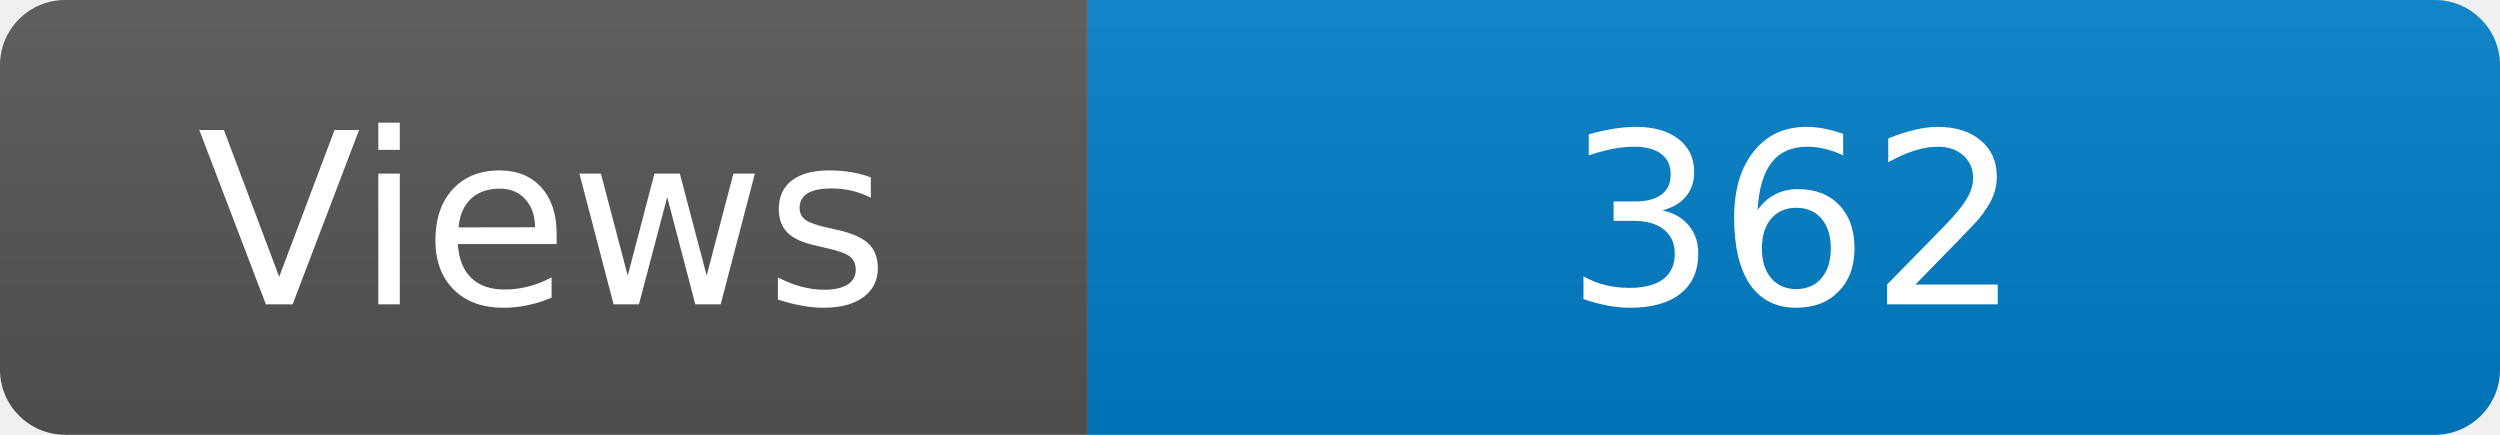
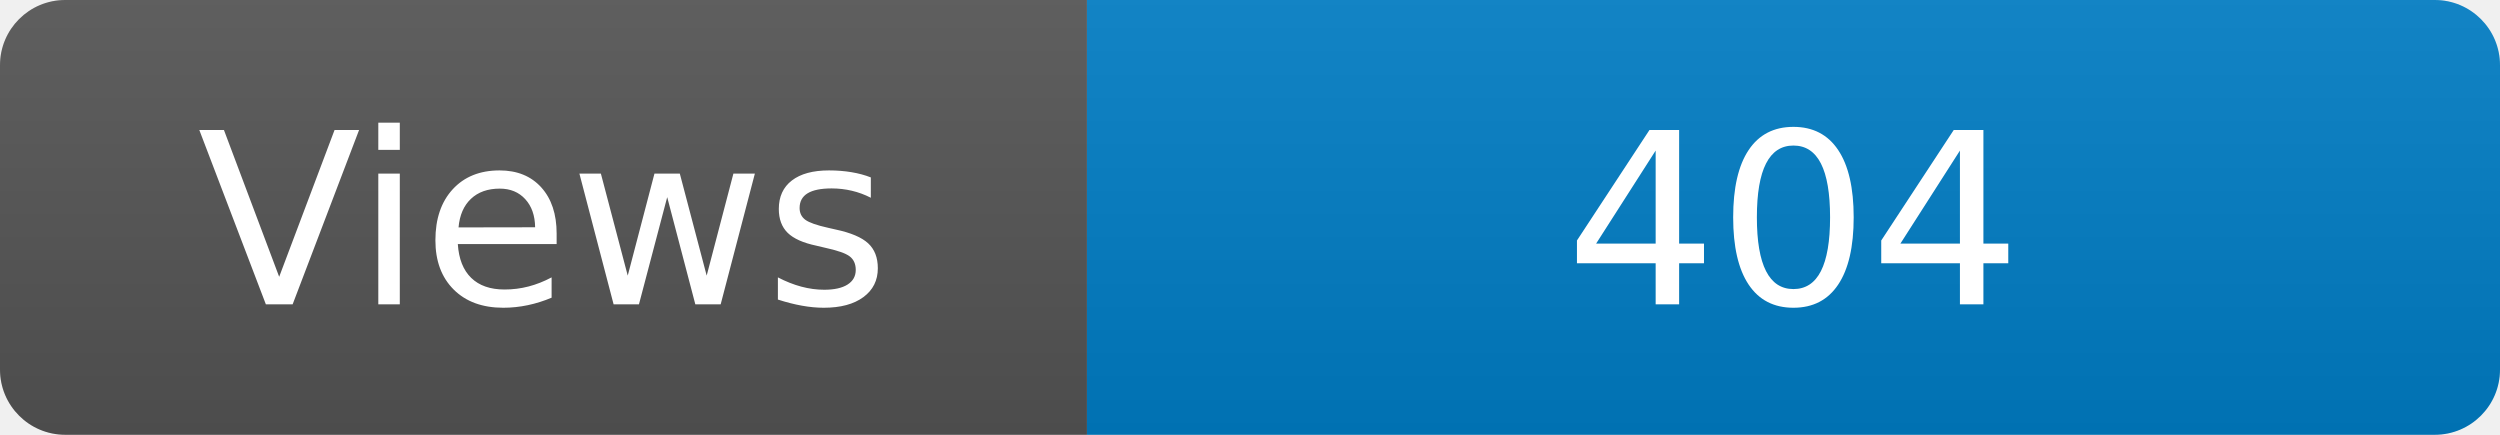
<svg xmlns="http://www.w3.org/2000/svg" width="115" height="20" role="img" aria-label="Maintained?: yes">
  <linearGradient id="s" x2="0" y2="100%">
    <stop offset="0" stop-color="#bbb" stop-opacity=".1" />
    <stop offset="1" stop-opacity=".1" />
  </linearGradient>
  <clipPath id="r">
    <rect width="115" height="20" rx="3" fill="#fff" />
  </clipPath>
  <g clip-path="url(#r)">
    <rect width="50" height="20" fill="#555" />
    <rect x="50" width="160" height="20" fill="#007ec6" />
    <rect width="115" height="20" fill="url(#s)" />
  </g>
  <g fill="#fff" text-anchor="middle" font-family="Verdana,Geneva,DejaVu Sans,sans-serif" font-size="110">
    <text x="250" y="140" transform="scale(.1)" fill="#fff">Views</text>
-     <text x="825" y="140" transform="scale(.1)" fill="#fff">362</text>
+     <text x="825" y="140" transform="scale(.1)" fill="#fff">404</text>
  </g>
</svg>
